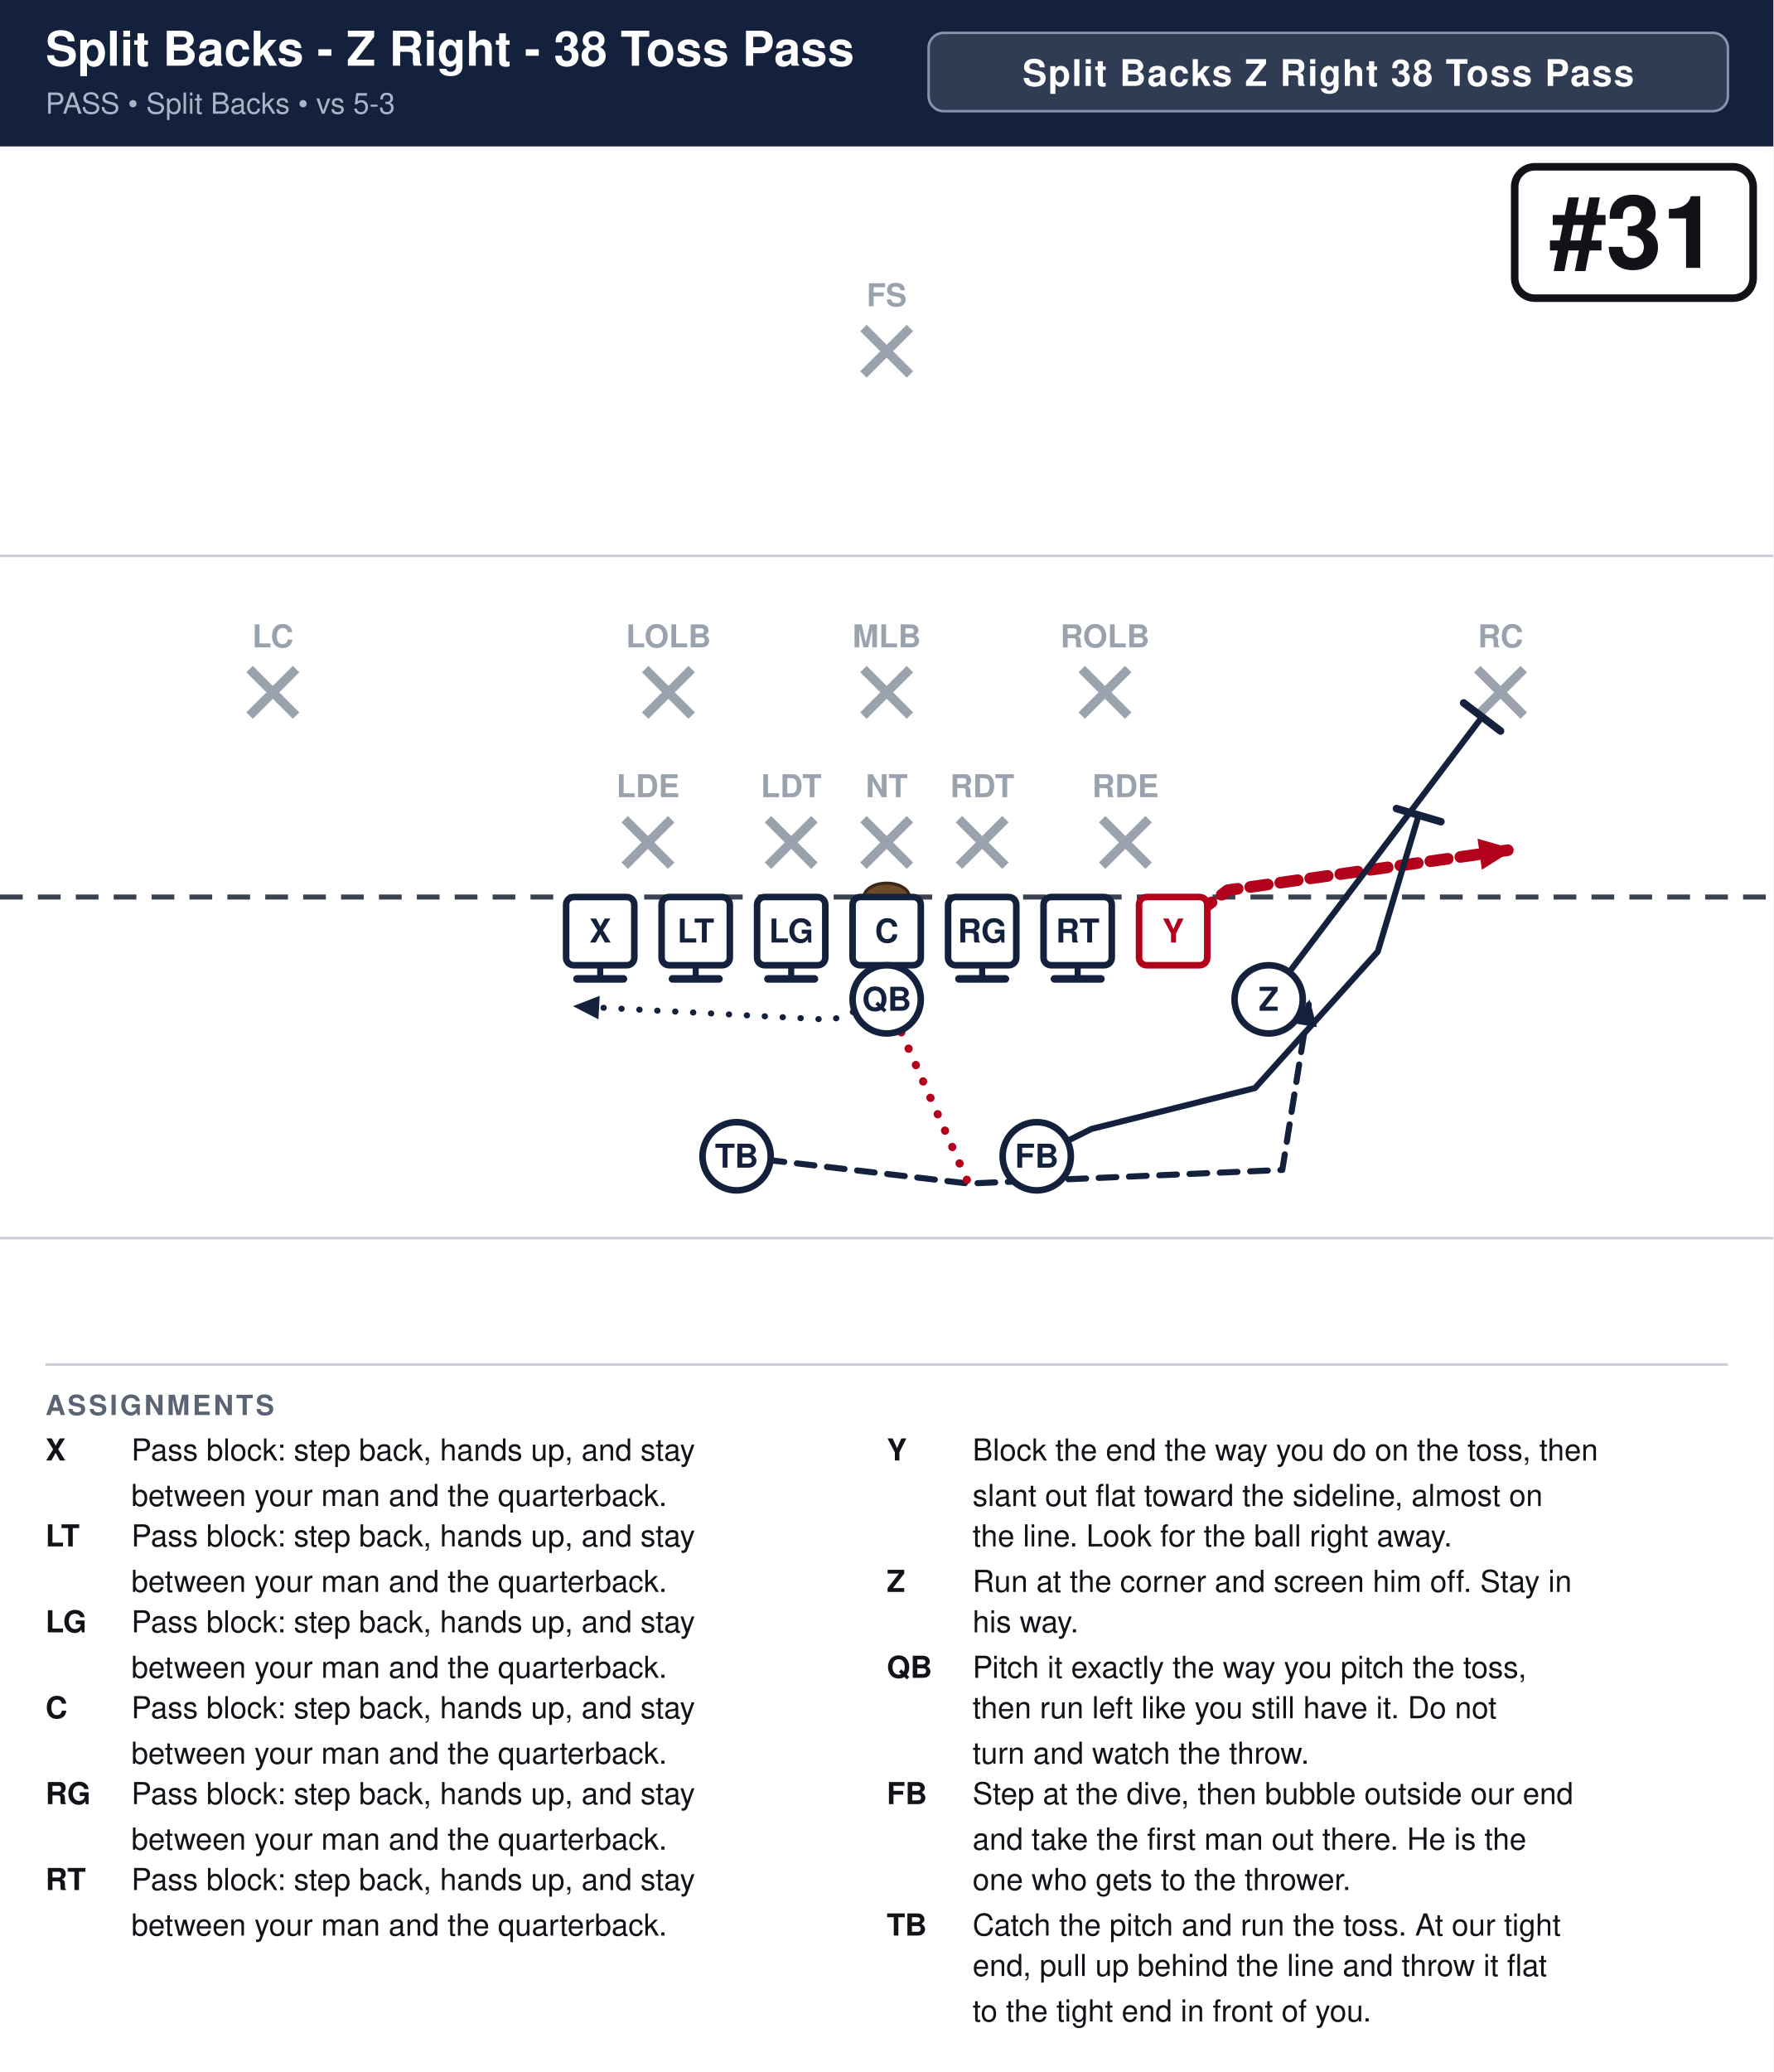
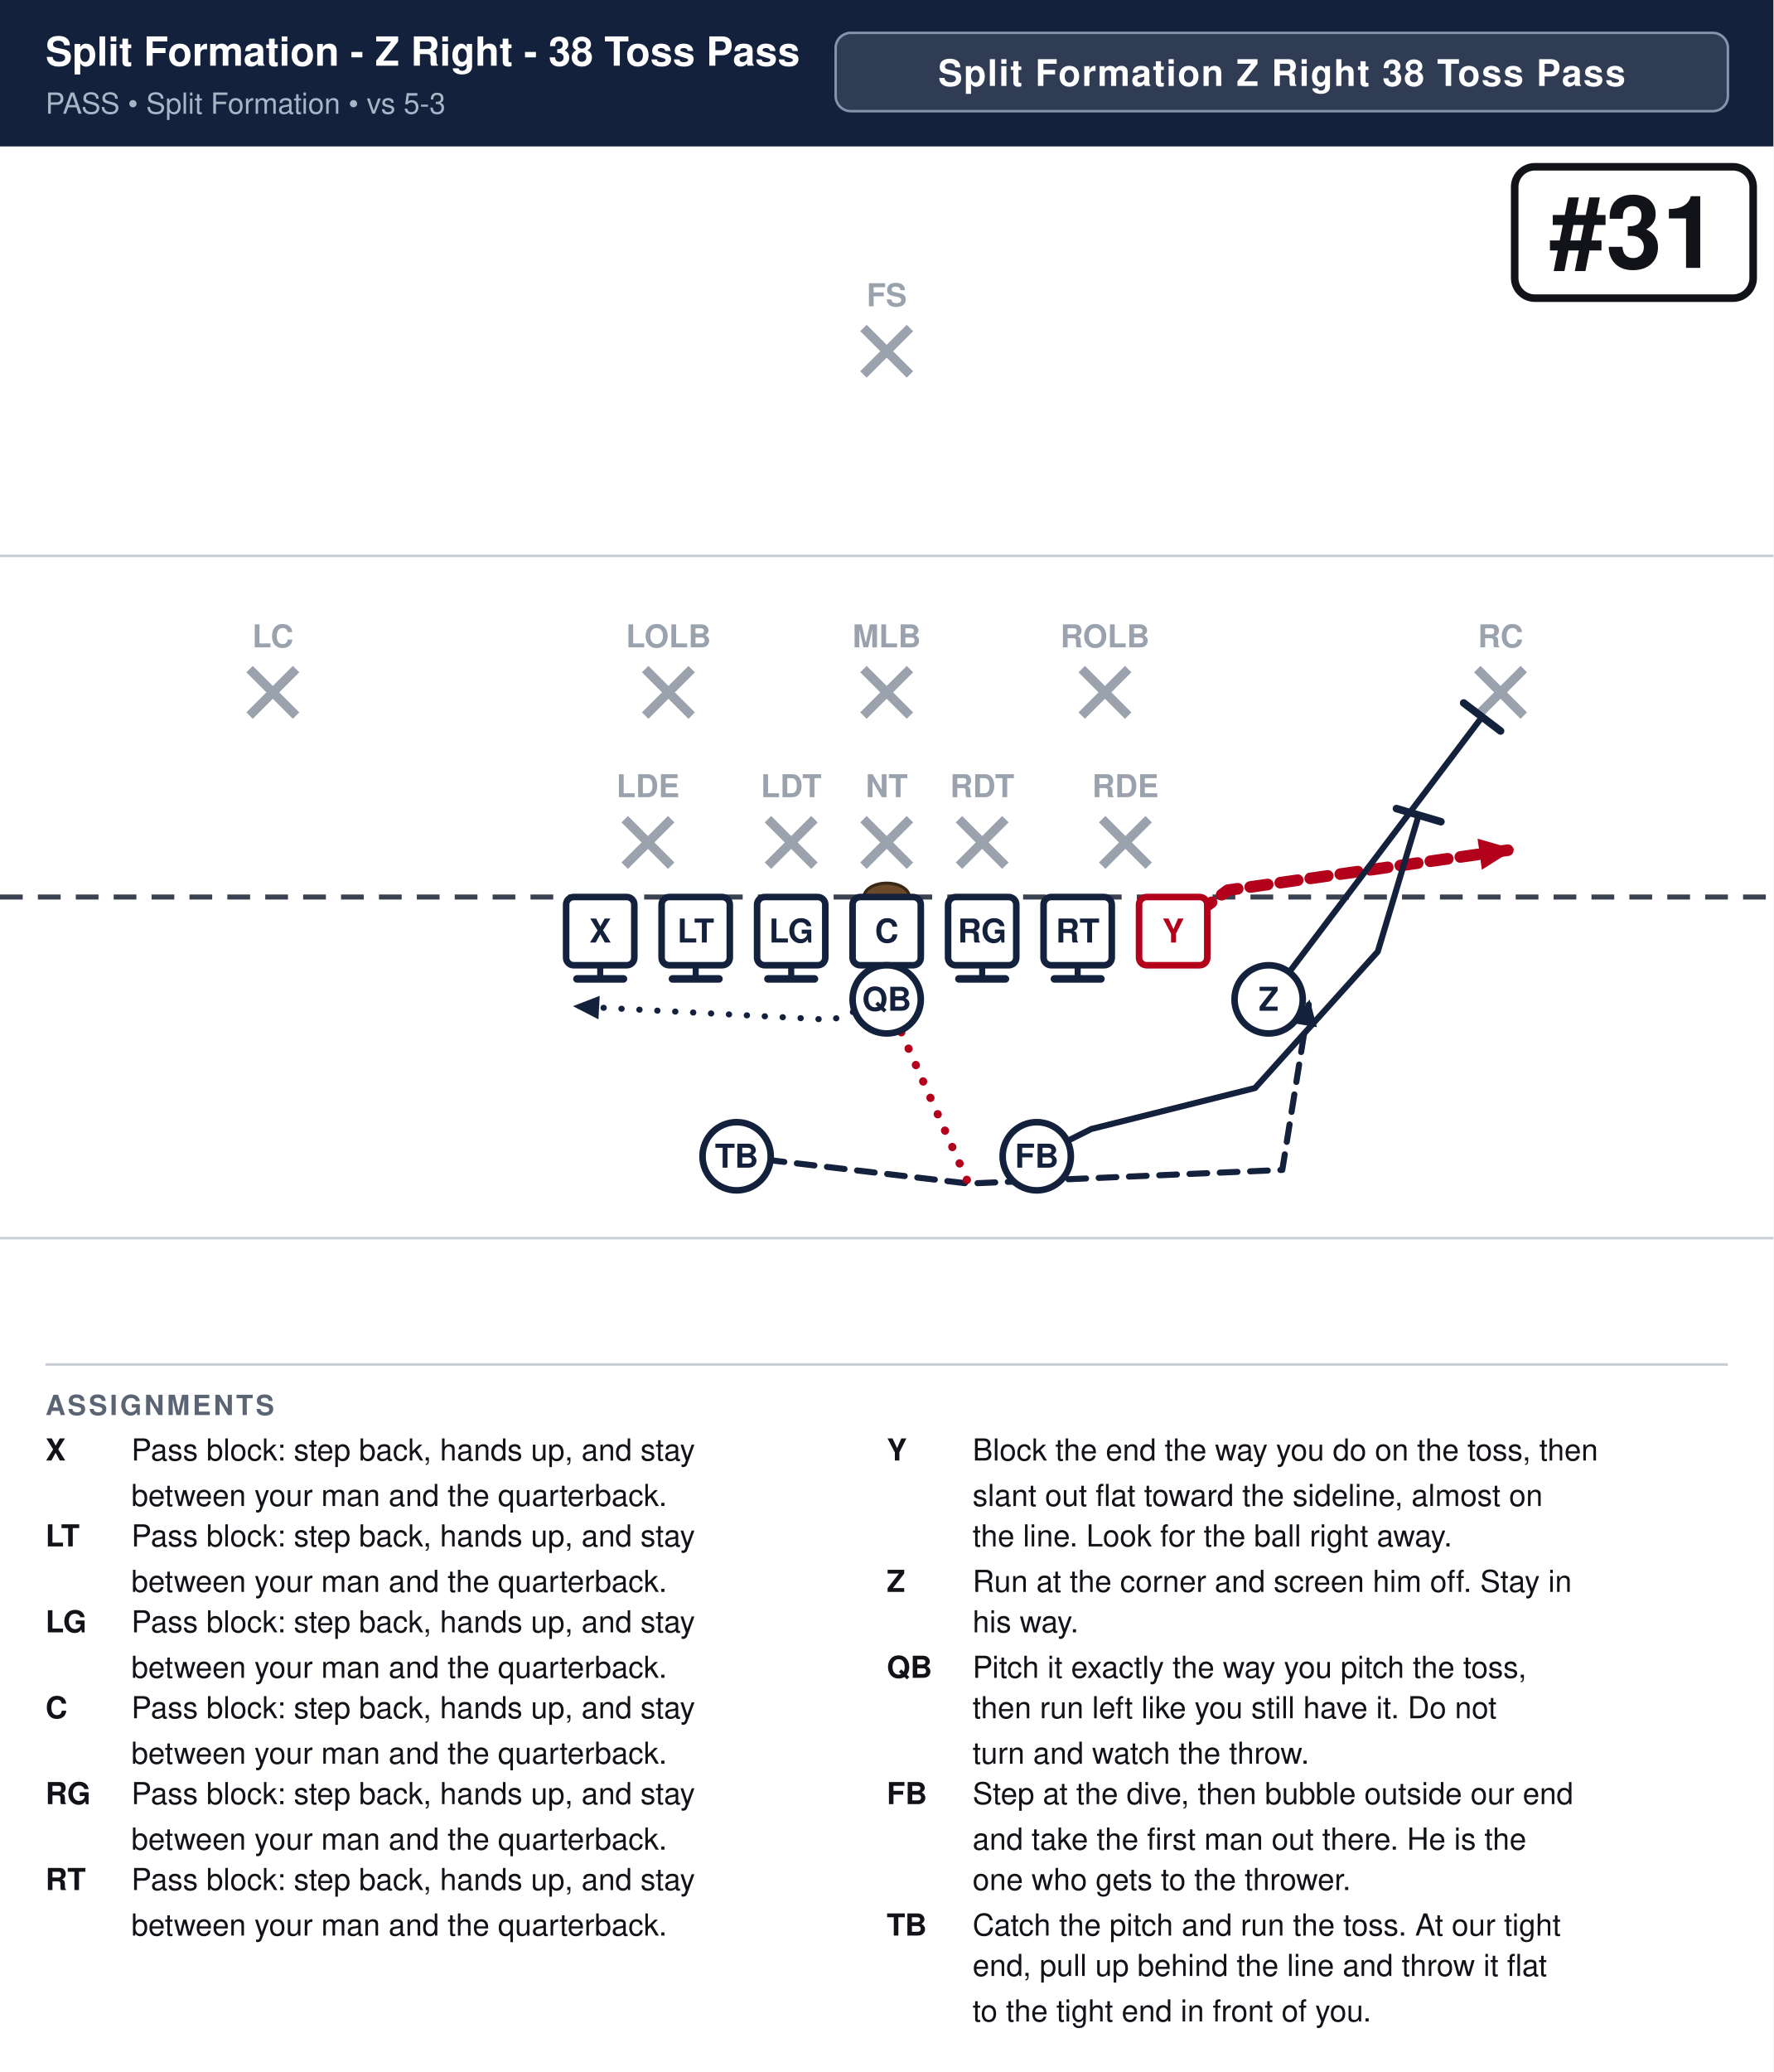
<svg xmlns="http://www.w3.org/2000/svg" width="702" height="820" viewBox="0 0 702 820" font-family="Segoe UI, Helvetica, Arial, sans-serif">
  <rect width="100%" height="100%" fill="#ffffff" />
  <rect x="0" y="0" width="702" height="58" fill="#14213d" />
-   <text x="18" y="26" font-size="19.0" font-weight="700" fill="#ffffff">Split Backs - Z Right - 38 Toss Pass</text>
-   <text x="18" y="45" font-size="11.5" fill="#a9b4c7">PASS  •  Split Backs  •  vs 5-3</text>
-   <rect x="367.6" y="13" width="316.4" height="31" rx="6" fill="#ffffff" fill-opacity="0.12" stroke="#8593ad" stroke-width="1" />
-   <text x="525.8" y="34" text-anchor="middle" font-size="14.5" font-weight="700" fill="#ffffff" letter-spacing="0.5">Split Backs Z Right 38 Toss Pass</text>
+   <text x="18" y="26" font-size="15.9" font-weight="700" fill="#ffffff">Split Formation - Z Right - 38 Toss Pass</text>
+   <text x="18" y="45" font-size="11.5" fill="#a9b4c7">PASS  •  Split Formation  •  vs 5-3</text>
+   <rect x="330.8" y="13" width="353.2" height="31" rx="6" fill="#ffffff" fill-opacity="0.12" stroke="#8593ad" stroke-width="1" />
+   <text x="507.4" y="34" text-anchor="middle" font-size="14.5" font-weight="700" fill="#ffffff" letter-spacing="0.5">Split Formation Z Right 38 Toss Pass</text>
  <clipPath id="fieldclip">
    <rect x="0" y="58" width="702" height="472" />
  </clipPath>
  <g clip-path="url(#fieldclip)">
    <g transform="translate(-0.0,31.0)">
      <rect x="0" y="0" width="702" height="513" fill="#ffffff" />
      <line x1="0" y1="459.0" x2="702" y2="459.0" stroke="#c8cdd6" stroke-width="1" />
      <line x1="0" y1="189.0" x2="702" y2="189.0" stroke="#c8cdd6" stroke-width="1" />
      <line x1="0" y1="324.0" x2="702" y2="324.0" stroke="#3a4150" stroke-width="2" stroke-dasharray="9 6" />
      <ellipse cx="351.0" cy="324.0" rx="9" ry="5.5" fill="#6b4a2b" stroke="#3a2716" stroke-width="1.2" />
      <line x1="247.3" y1="293.2" x2="265.7" y2="311.6" stroke="#9aa2ae" stroke-width="3.6" />
      <line x1="265.7" y1="293.2" x2="247.3" y2="311.6" stroke="#9aa2ae" stroke-width="3.6" />
      <line x1="304.0" y1="293.2" x2="322.4" y2="311.6" stroke="#9aa2ae" stroke-width="3.6" />
      <line x1="322.4" y1="293.2" x2="304.0" y2="311.6" stroke="#9aa2ae" stroke-width="3.6" />
      <line x1="341.8" y1="293.2" x2="360.2" y2="311.6" stroke="#9aa2ae" stroke-width="3.6" />
      <line x1="360.2" y1="293.2" x2="341.8" y2="311.6" stroke="#9aa2ae" stroke-width="3.6" />
      <line x1="379.6" y1="293.2" x2="398.0" y2="311.6" stroke="#9aa2ae" stroke-width="3.6" />
      <line x1="398.0" y1="293.2" x2="379.6" y2="311.6" stroke="#9aa2ae" stroke-width="3.6" />
      <line x1="436.3" y1="293.2" x2="454.7" y2="311.6" stroke="#9aa2ae" stroke-width="3.6" />
      <line x1="454.7" y1="293.2" x2="436.3" y2="311.6" stroke="#9aa2ae" stroke-width="3.6" />
      <line x1="255.4" y1="233.8" x2="273.8" y2="252.2" stroke="#9aa2ae" stroke-width="3.6" />
      <line x1="273.8" y1="233.8" x2="255.4" y2="252.2" stroke="#9aa2ae" stroke-width="3.6" />
      <line x1="341.8" y1="233.8" x2="360.2" y2="252.2" stroke="#9aa2ae" stroke-width="3.6" />
      <line x1="360.2" y1="233.8" x2="341.8" y2="252.2" stroke="#9aa2ae" stroke-width="3.6" />
      <line x1="428.2" y1="233.8" x2="446.6" y2="252.2" stroke="#9aa2ae" stroke-width="3.6" />
      <line x1="446.6" y1="233.8" x2="428.2" y2="252.2" stroke="#9aa2ae" stroke-width="3.6" />
      <line x1="98.8" y1="233.8" x2="117.2" y2="252.2" stroke="#9aa2ae" stroke-width="3.6" />
      <line x1="117.2" y1="233.8" x2="98.8" y2="252.2" stroke="#9aa2ae" stroke-width="3.6" />
      <line x1="584.8" y1="233.8" x2="603.2" y2="252.2" stroke="#9aa2ae" stroke-width="3.6" />
      <line x1="603.2" y1="233.8" x2="584.8" y2="252.2" stroke="#9aa2ae" stroke-width="3.6" />
      <line x1="341.8" y1="98.8" x2="360.2" y2="117.2" stroke="#9aa2ae" stroke-width="3.6" />
      <line x1="360.2" y1="98.8" x2="341.8" y2="117.2" stroke="#9aa2ae" stroke-width="3.6" />
      <path d="M237.6,337.5 L237.6,356.4" fill="none" stroke="#14213d" stroke-width="2.4" stroke-linecap="round" stroke-linejoin="round" />
      <line x1="246.8" y1="356.4" x2="228.4" y2="356.4" stroke="#14213d" stroke-width="3.0" stroke-linecap="round" />
      <path d="M275.4,337.5 L275.4,356.4" fill="none" stroke="#14213d" stroke-width="2.4" stroke-linecap="round" stroke-linejoin="round" />
      <line x1="284.6" y1="356.4" x2="266.2" y2="356.4" stroke="#14213d" stroke-width="3.0" stroke-linecap="round" />
      <path d="M313.2,337.5 L313.2,356.4" fill="none" stroke="#14213d" stroke-width="2.4" stroke-linecap="round" stroke-linejoin="round" />
      <line x1="322.4" y1="356.4" x2="304.0" y2="356.4" stroke="#14213d" stroke-width="3.0" stroke-linecap="round" />
      <path d="M351.0,337.5 L351.0,356.4" fill="none" stroke="#14213d" stroke-width="2.4" stroke-linecap="round" stroke-linejoin="round" />
      <line x1="360.2" y1="356.4" x2="341.8" y2="356.4" stroke="#14213d" stroke-width="3.0" stroke-linecap="round" />
      <path d="M388.8,337.5 L388.8,356.4" fill="none" stroke="#14213d" stroke-width="2.4" stroke-linecap="round" stroke-linejoin="round" />
      <line x1="398.0" y1="356.4" x2="379.6" y2="356.4" stroke="#14213d" stroke-width="3.0" stroke-linecap="round" />
      <path d="M426.6,337.5 L426.6,356.4" fill="none" stroke="#14213d" stroke-width="2.4" stroke-linecap="round" stroke-linejoin="round" />
      <line x1="435.8" y1="356.4" x2="417.4" y2="356.4" stroke="#14213d" stroke-width="3.0" stroke-linecap="round" />
      <path d="M464.4,337.5 L486.0,321.3 L599.4,305.1" fill="none" stroke="#b3001b" stroke-width="4.6" stroke-linecap="round" stroke-linejoin="round" stroke-dasharray="7 5" />
      <polygon points="599.4,305.1 586.6,313.2 584.9,300.9" fill="#b3001b" />
      <path d="M502.2,364.5 L586.7,252.7" fill="none" stroke="#14213d" stroke-width="2.4" stroke-linecap="round" stroke-linejoin="round" />
      <line x1="579.4" y1="247.2" x2="594.0" y2="258.3" stroke="#14213d" stroke-width="3.0" stroke-linecap="round" />
      <path d="M351.0,364.5 L329.4,372.6 L226.8,367.2" fill="none" stroke="#14213d" stroke-width="2.4" stroke-linecap="round" stroke-linejoin="round" stroke-dasharray="0.1 7" />
      <polygon points="226.8,367.2 237.4,363.1 236.9,372.4" fill="#14213d" />
      <path d="M410.4,426.6 L432.0,415.8 L496.8,399.6 L545.4,345.6 L561.6,291.6" fill="none" stroke="#14213d" stroke-width="2.4" stroke-linecap="round" stroke-linejoin="round" />
      <line x1="552.8" y1="289.0" x2="570.4" y2="294.2" stroke="#14213d" stroke-width="3.0" stroke-linecap="round" />
      <path d="M291.6,426.6 L383.4,437.4 L507.6,432.0 L518.4,364.5" fill="none" stroke="#14213d" stroke-width="2.4" stroke-linecap="round" stroke-linejoin="round" stroke-dasharray="7 5" />
      <polygon points="518.4,364.5 521.3,375.5 512.2,374.0" fill="#14213d" />
      <path d="M351.0,364.5 L383.4,437.4" fill="none" stroke="#b3001b" stroke-width="3.2" stroke-linecap="round" stroke-linejoin="round" stroke-dasharray="0.1 7" />
      <rect x="224.1" y="324.0" width="27.0" height="27.0" rx="3" fill="#ffffff" stroke="#14213d" stroke-width="2.6" />
      <text x="237.6" y="342.0" text-anchor="middle" font-size="13" font-weight="700" fill="#14213d">X</text>
      <rect x="261.9" y="324.0" width="27.0" height="27.0" rx="3" fill="#ffffff" stroke="#14213d" stroke-width="2.6" />
      <text x="275.4" y="342.0" text-anchor="middle" font-size="13" font-weight="700" fill="#14213d">LT</text>
      <rect x="299.7" y="324.0" width="27.0" height="27.0" rx="3" fill="#ffffff" stroke="#14213d" stroke-width="2.6" />
      <text x="313.2" y="342.0" text-anchor="middle" font-size="13" font-weight="700" fill="#14213d">LG</text>
      <rect x="337.5" y="324.0" width="27.0" height="27.0" rx="3" fill="#ffffff" stroke="#14213d" stroke-width="2.6" />
      <text x="351.0" y="342.0" text-anchor="middle" font-size="13" font-weight="700" fill="#14213d">C</text>
      <rect x="375.3" y="324.0" width="27.0" height="27.0" rx="3" fill="#ffffff" stroke="#14213d" stroke-width="2.6" />
      <text x="388.8" y="342.0" text-anchor="middle" font-size="13" font-weight="700" fill="#14213d">RG</text>
      <rect x="413.1" y="324.0" width="27.0" height="27.0" rx="3" fill="#ffffff" stroke="#14213d" stroke-width="2.6" />
      <text x="426.6" y="342.0" text-anchor="middle" font-size="13" font-weight="700" fill="#14213d">RT</text>
      <rect x="450.9" y="324.0" width="27.0" height="27.0" rx="3" fill="#ffffff" stroke="#b3001b" stroke-width="2.6" />
      <text x="464.4" y="342.0" text-anchor="middle" font-size="13" font-weight="700" fill="#b3001b">Y</text>
      <circle cx="502.2" cy="364.5" r="13.5" fill="#ffffff" stroke="#14213d" stroke-width="2.6" />
      <text x="502.2" y="369.0" text-anchor="middle" font-size="13" font-weight="700" fill="#14213d">Z</text>
      <circle cx="351.0" cy="364.5" r="13.5" fill="#ffffff" stroke="#14213d" stroke-width="2.6" />
      <text x="351.0" y="369.0" text-anchor="middle" font-size="13" font-weight="700" fill="#14213d">QB</text>
      <circle cx="291.6" cy="426.6" r="13.5" fill="#ffffff" stroke="#14213d" stroke-width="2.6" />
      <text x="291.6" y="431.1" text-anchor="middle" font-size="13" font-weight="700" fill="#14213d">TB</text>
      <circle cx="410.4" cy="426.6" r="13.5" fill="#ffffff" stroke="#14213d" stroke-width="2.6" />
      <text x="410.4" y="431.1" text-anchor="middle" font-size="13" font-weight="700" fill="#14213d">FB</text>
      <text x="256.5" y="284.5" text-anchor="middle" font-size="12.5" fill="#9aa2ae" font-weight="600" stroke="#fff" stroke-width="3" paint-order="stroke">LDE</text>
      <text x="313.2" y="284.5" text-anchor="middle" font-size="12.5" fill="#9aa2ae" font-weight="600" stroke="#fff" stroke-width="3" paint-order="stroke">LDT</text>
      <text x="351.0" y="284.5" text-anchor="middle" font-size="12.5" fill="#9aa2ae" font-weight="600" stroke="#fff" stroke-width="3" paint-order="stroke">NT</text>
      <text x="388.8" y="284.5" text-anchor="middle" font-size="12.5" fill="#9aa2ae" font-weight="600" stroke="#fff" stroke-width="3" paint-order="stroke">RDT</text>
      <text x="445.5" y="284.5" text-anchor="middle" font-size="12.5" fill="#9aa2ae" font-weight="600" stroke="#fff" stroke-width="3" paint-order="stroke">RDE</text>
      <text x="264.6" y="225.2" text-anchor="middle" font-size="12.5" fill="#9aa2ae" font-weight="600" stroke="#fff" stroke-width="3" paint-order="stroke">LOLB</text>
      <text x="351.0" y="225.2" text-anchor="middle" font-size="12.5" fill="#9aa2ae" font-weight="600" stroke="#fff" stroke-width="3" paint-order="stroke">MLB</text>
      <text x="437.4" y="225.2" text-anchor="middle" font-size="12.5" fill="#9aa2ae" font-weight="600" stroke="#fff" stroke-width="3" paint-order="stroke">ROLB</text>
      <text x="108.0" y="225.2" text-anchor="middle" font-size="12.5" fill="#9aa2ae" font-weight="600" stroke="#fff" stroke-width="3" paint-order="stroke">LC</text>
      <text x="594.0" y="225.2" text-anchor="middle" font-size="12.5" fill="#9aa2ae" font-weight="600" stroke="#fff" stroke-width="3" paint-order="stroke">RC</text>
      <text x="351.0" y="90.2" text-anchor="middle" font-size="12.5" fill="#9aa2ae" font-weight="600" stroke="#fff" stroke-width="3" paint-order="stroke">FS</text>
      <rect x="599.6" y="35.0" width="94.4" height="52.0" rx="8" fill="#ffffff" stroke="#111318" stroke-width="3" />
      <text x="646.8" y="75.0" text-anchor="middle" font-size="40" font-weight="800" fill="#111318">#31</text>
    </g>
  </g>
  <line x1="18" y1="540" x2="684" y2="540" stroke="#c8cdd6" stroke-width="1" />
  <text x="18" y="560" font-size="11" font-weight="700" fill="#5b6472" letter-spacing="1">ASSIGNMENTS</text>
  <text x="18" y="578" font-size="12" font-weight="700" fill="#111318">X</text>
  <text x="52" y="578" font-size="12" fill="#111318">Pass block: step back, hands up, and stay</text>
  <text x="52" y="596" font-size="12" fill="#111318">between your man and the quarterback.</text>
  <text x="18" y="612" font-size="12" font-weight="700" fill="#111318">LT</text>
  <text x="52" y="612" font-size="12" fill="#111318">Pass block: step back, hands up, and stay</text>
  <text x="52" y="630" font-size="12" fill="#111318">between your man and the quarterback.</text>
  <text x="18" y="646" font-size="12" font-weight="700" fill="#111318">LG</text>
  <text x="52" y="646" font-size="12" fill="#111318">Pass block: step back, hands up, and stay</text>
  <text x="52" y="664" font-size="12" fill="#111318">between your man and the quarterback.</text>
  <text x="18" y="680" font-size="12" font-weight="700" fill="#111318">C</text>
  <text x="52" y="680" font-size="12" fill="#111318">Pass block: step back, hands up, and stay</text>
  <text x="52" y="698" font-size="12" fill="#111318">between your man and the quarterback.</text>
  <text x="18" y="714" font-size="12" font-weight="700" fill="#111318">RG</text>
  <text x="52" y="714" font-size="12" fill="#111318">Pass block: step back, hands up, and stay</text>
  <text x="52" y="732" font-size="12" fill="#111318">between your man and the quarterback.</text>
  <text x="18" y="748" font-size="12" font-weight="700" fill="#111318">RT</text>
  <text x="52" y="748" font-size="12" fill="#111318">Pass block: step back, hands up, and stay</text>
  <text x="52" y="766" font-size="12" fill="#111318">between your man and the quarterback.</text>
  <text x="351" y="578" font-size="12" font-weight="700" fill="#111318">Y</text>
  <text x="385" y="578" font-size="12" fill="#111318">Block the end the way you do on the toss, then</text>
  <text x="385" y="596" font-size="12" fill="#111318">slant out flat toward the sideline, almost on</text>
  <text x="385" y="612" font-size="12" fill="#111318">the line. Look for the ball right away.</text>
  <text x="351" y="630" font-size="12" font-weight="700" fill="#111318">Z</text>
  <text x="385" y="630" font-size="12" fill="#111318">Run at the corner and screen him off. Stay in</text>
  <text x="385" y="646" font-size="12" fill="#111318">his way.</text>
  <text x="351" y="664" font-size="12" font-weight="700" fill="#111318">QB</text>
  <text x="385" y="664" font-size="12" fill="#111318">Pitch it exactly the way you pitch the toss,</text>
  <text x="385" y="680" font-size="12" fill="#111318">then run left like you still have it. Do not</text>
  <text x="385" y="698" font-size="12" fill="#111318">turn and watch the throw.</text>
  <text x="351" y="714" font-size="12" font-weight="700" fill="#111318">FB</text>
  <text x="385" y="714" font-size="12" fill="#111318">Step at the dive, then bubble outside our end</text>
  <text x="385" y="732" font-size="12" fill="#111318">and take the first man out there. He is the</text>
  <text x="385" y="748" font-size="12" fill="#111318">one who gets to the thrower.</text>
  <text x="351" y="766" font-size="12" font-weight="700" fill="#111318">TB</text>
  <text x="385" y="766" font-size="12" fill="#111318">Catch the pitch and run the toss. At our tight</text>
  <text x="385" y="782" font-size="12" fill="#111318">end, pull up behind the line and throw it flat</text>
  <text x="385" y="800" font-size="12" fill="#111318">to the tight end in front of you.</text>
</svg>
